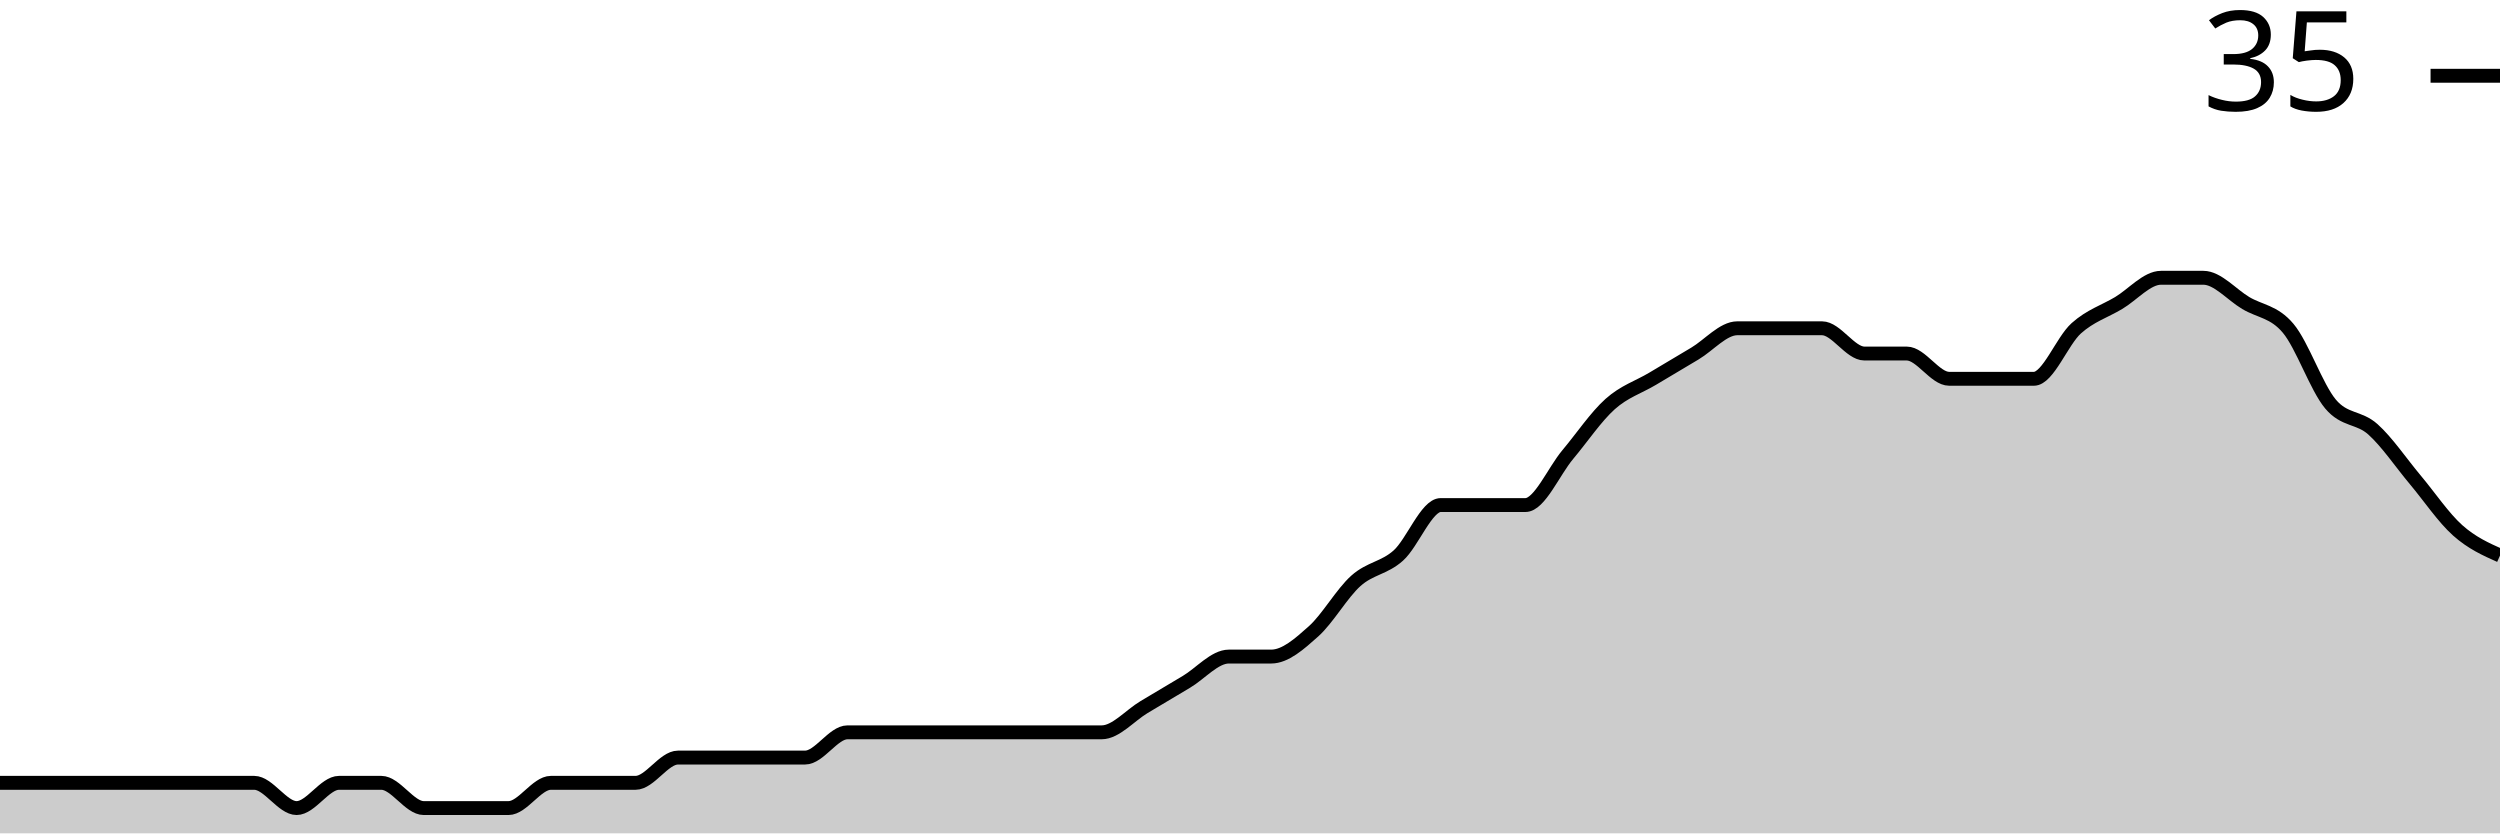
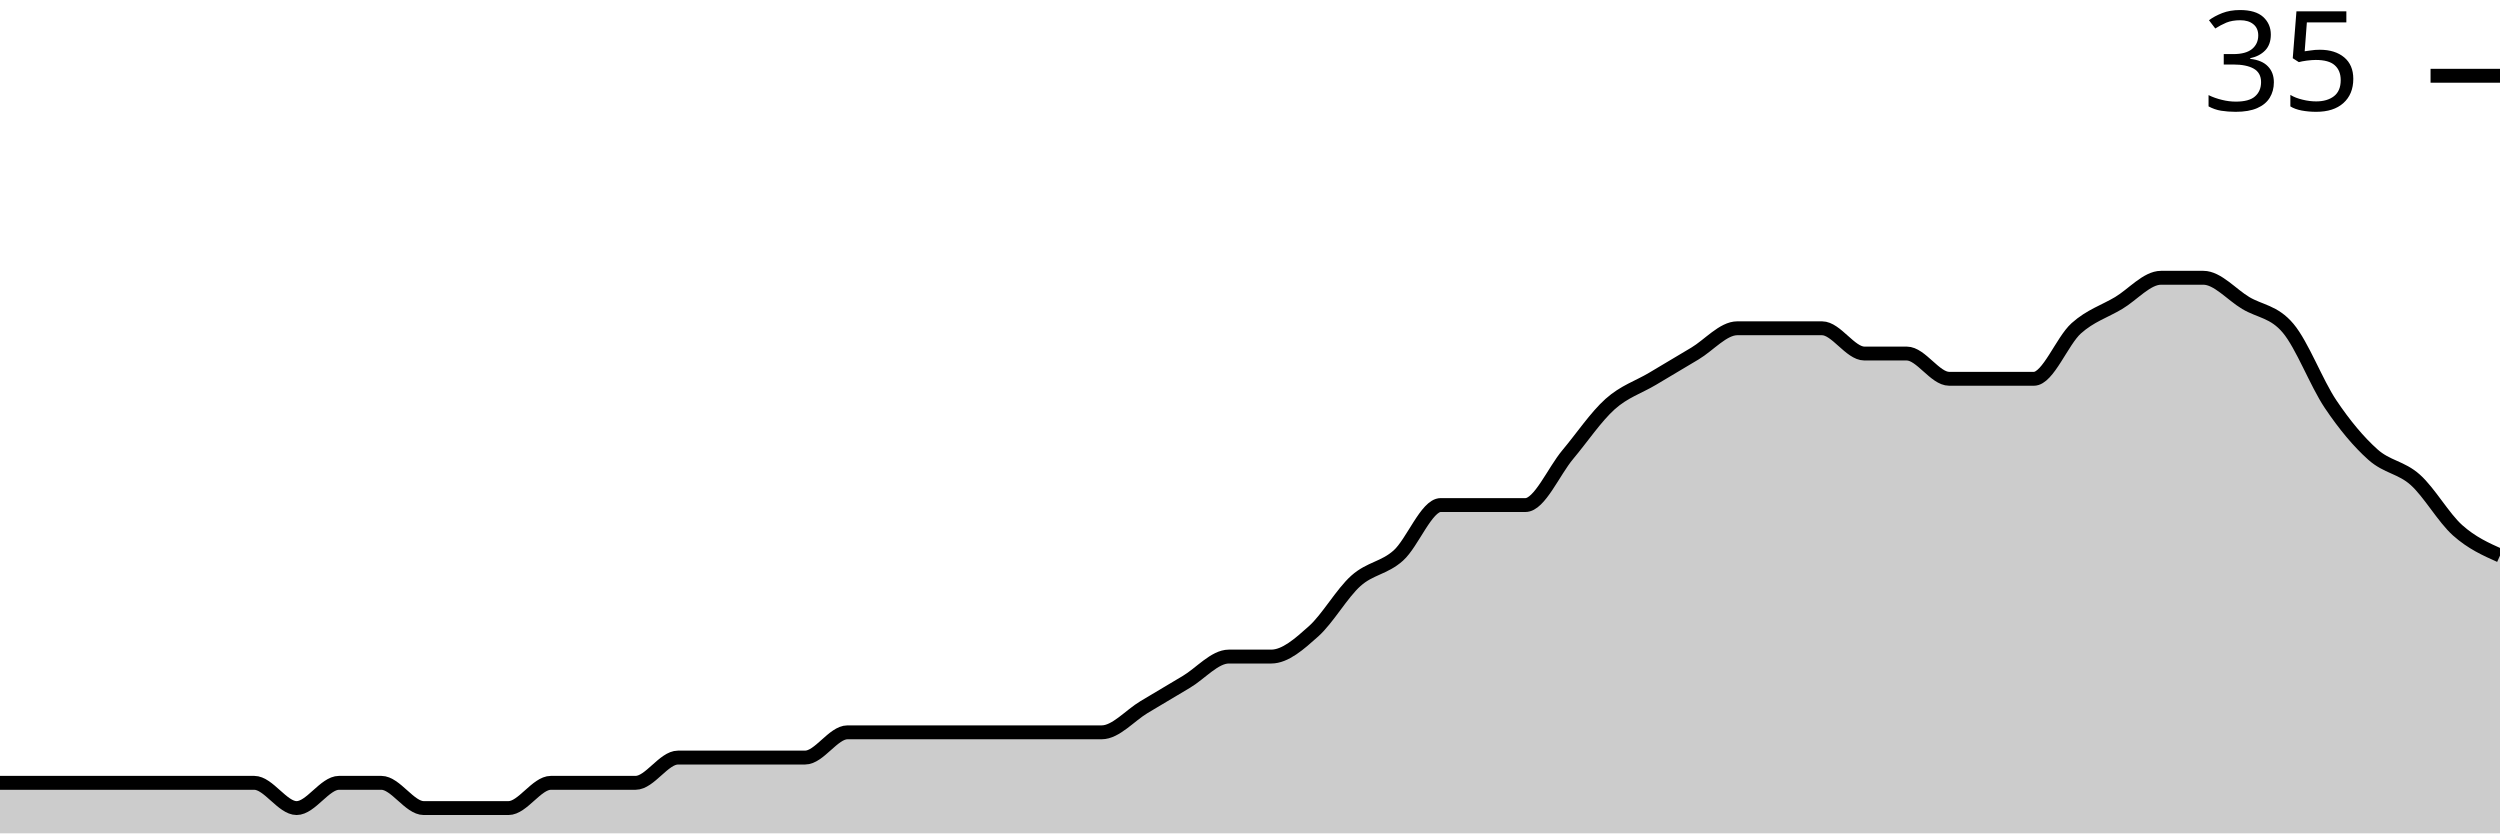
<svg xmlns="http://www.w3.org/2000/svg" viewBox="0 0 180 60">
  <g transform="translate(0,20)">
-     <path class="area" fill="rgba(0, 0, 0, 0.2)" d="M0,36.364C1.017,36.364,2.034,36.364,3.051,36.364C4.068,36.364,5.085,36.364,6.102,36.364C7.119,36.364,8.136,36.364,9.153,36.364C10.169,36.364,11.186,36.364,12.203,36.364C13.22,36.364,14.237,36.364,15.254,36.364C16.271,36.364,17.288,36.364,18.305,36.364C19.322,36.364,20.339,38.182,21.356,38.182C22.373,38.182,23.39,36.364,24.407,36.364C25.424,36.364,26.441,36.364,27.458,36.364C28.475,36.364,29.492,38.182,30.508,38.182C31.525,38.182,32.542,38.182,33.559,38.182C34.576,38.182,35.593,38.182,36.61,38.182C37.627,38.182,38.644,36.364,39.661,36.364C40.678,36.364,41.695,36.364,42.712,36.364C43.729,36.364,44.746,36.364,45.763,36.364C46.78,36.364,47.797,34.545,48.814,34.545C49.831,34.545,50.847,34.545,51.864,34.545C52.881,34.545,53.898,34.545,54.915,34.545C55.932,34.545,56.949,34.545,57.966,34.545C58.983,34.545,60,32.727,61.017,32.727C62.034,32.727,63.051,32.727,64.068,32.727C65.085,32.727,66.102,32.727,67.119,32.727C68.136,32.727,69.153,32.727,70.169,32.727C71.186,32.727,72.203,32.727,73.22,32.727C74.237,32.727,75.254,32.727,76.271,32.727C77.288,32.727,78.305,32.727,79.322,32.727C80.339,32.727,81.356,31.515,82.373,30.909C83.39,30.303,84.407,29.697,85.424,29.091C86.441,28.485,87.458,27.273,88.475,27.273C89.492,27.273,90.508,27.273,91.525,27.273C92.542,27.273,93.559,26.364,94.576,25.455C95.593,24.545,96.61,22.727,97.627,21.818C98.644,20.909,99.661,20.909,100.678,20C101.695,19.091,102.712,16.364,103.729,16.364C104.746,16.364,105.763,16.364,106.78,16.364C107.797,16.364,108.814,16.364,109.831,16.364C110.847,16.364,111.864,13.939,112.881,12.727C113.898,11.515,114.915,10,115.932,9.091C116.949,8.182,117.966,7.879,118.983,7.273C120,6.667,121.017,6.061,122.034,5.455C123.051,4.848,124.068,3.636,125.085,3.636C126.102,3.636,127.119,3.636,128.136,3.636C129.153,3.636,130.169,3.636,131.186,3.636C132.203,3.636,133.22,5.455,134.237,5.455C135.254,5.455,136.271,5.455,137.288,5.455C138.305,5.455,139.322,7.273,140.339,7.273C141.356,7.273,142.373,7.273,143.39,7.273C144.407,7.273,145.424,7.273,146.441,7.273C147.458,7.273,148.475,4.545,149.492,3.636C150.508,2.727,151.525,2.424,152.542,1.818C153.559,1.212,154.576,0,155.593,0C156.61,0,157.627,0,158.644,0C159.661,0,160.678,1.212,161.695,1.818C162.712,2.424,163.729,2.424,164.746,3.636C165.763,4.848,166.78,7.879,167.797,9.091C168.814,10.303,169.831,10,170.847,10.909C171.864,11.818,172.881,13.333,173.898,14.545C174.915,15.758,175.932,17.273,176.949,18.182C177.966,19.091,178.983,19.545,180,20L180,40C178.983,40,177.966,40,176.949,40C175.932,40,174.915,40,173.898,40C172.881,40,171.864,40,170.847,40C169.831,40,168.814,40,167.797,40C166.78,40,165.763,40,164.746,40C163.729,40,162.712,40,161.695,40C160.678,40,159.661,40,158.644,40C157.627,40,156.61,40,155.593,40C154.576,40,153.559,40,152.542,40C151.525,40,150.508,40,149.492,40C148.475,40,147.458,40,146.441,40C145.424,40,144.407,40,143.39,40C142.373,40,141.356,40,140.339,40C139.322,40,138.305,40,137.288,40C136.271,40,135.254,40,134.237,40C133.22,40,132.203,40,131.186,40C130.169,40,129.153,40,128.136,40C127.119,40,126.102,40,125.085,40C124.068,40,123.051,40,122.034,40C121.017,40,120,40,118.983,40C117.966,40,116.949,40,115.932,40C114.915,40,113.898,40,112.881,40C111.864,40,110.847,40,109.831,40C108.814,40,107.797,40,106.78,40C105.763,40,104.746,40,103.729,40C102.712,40,101.695,40,100.678,40C99.661,40,98.644,40,97.627,40C96.61,40,95.593,40,94.576,40C93.559,40,92.542,40,91.525,40C90.508,40,89.492,40,88.475,40C87.458,40,86.441,40,85.424,40C84.407,40,83.39,40,82.373,40C81.356,40,80.339,40,79.322,40C78.305,40,77.288,40,76.271,40C75.254,40,74.237,40,73.22,40C72.203,40,71.186,40,70.169,40C69.153,40,68.136,40,67.119,40C66.102,40,65.085,40,64.068,40C63.051,40,62.034,40,61.017,40C60,40,58.983,40,57.966,40C56.949,40,55.932,40,54.915,40C53.898,40,52.881,40,51.864,40C50.847,40,49.831,40,48.814,40C47.797,40,46.78,40,45.763,40C44.746,40,43.729,40,42.712,40C41.695,40,40.678,40,39.661,40C38.644,40,37.627,40,36.61,40C35.593,40,34.576,40,33.559,40C32.542,40,31.525,40,30.508,40C29.492,40,28.475,40,27.458,40C26.441,40,25.424,40,24.407,40C23.39,40,22.373,40,21.356,40C20.339,40,19.322,40,18.305,40C17.288,40,16.271,40,15.254,40C14.237,40,13.22,40,12.203,40C11.186,40,10.169,40,9.153,40C8.136,40,7.119,40,6.102,40C5.085,40,4.068,40,3.051,40C2.034,40,1.017,40,0,40Z" />
-     <path class="line" stroke="black" fill="none" d="M0,36.364C1.017,36.364,2.034,36.364,3.051,36.364C4.068,36.364,5.085,36.364,6.102,36.364C7.119,36.364,8.136,36.364,9.153,36.364C10.169,36.364,11.186,36.364,12.203,36.364C13.22,36.364,14.237,36.364,15.254,36.364C16.271,36.364,17.288,36.364,18.305,36.364C19.322,36.364,20.339,38.182,21.356,38.182C22.373,38.182,23.39,36.364,24.407,36.364C25.424,36.364,26.441,36.364,27.458,36.364C28.475,36.364,29.492,38.182,30.508,38.182C31.525,38.182,32.542,38.182,33.559,38.182C34.576,38.182,35.593,38.182,36.61,38.182C37.627,38.182,38.644,36.364,39.661,36.364C40.678,36.364,41.695,36.364,42.712,36.364C43.729,36.364,44.746,36.364,45.763,36.364C46.78,36.364,47.797,34.545,48.814,34.545C49.831,34.545,50.847,34.545,51.864,34.545C52.881,34.545,53.898,34.545,54.915,34.545C55.932,34.545,56.949,34.545,57.966,34.545C58.983,34.545,60,32.727,61.017,32.727C62.034,32.727,63.051,32.727,64.068,32.727C65.085,32.727,66.102,32.727,67.119,32.727C68.136,32.727,69.153,32.727,70.169,32.727C71.186,32.727,72.203,32.727,73.22,32.727C74.237,32.727,75.254,32.727,76.271,32.727C77.288,32.727,78.305,32.727,79.322,32.727C80.339,32.727,81.356,31.515,82.373,30.909C83.39,30.303,84.407,29.697,85.424,29.091C86.441,28.485,87.458,27.273,88.475,27.273C89.492,27.273,90.508,27.273,91.525,27.273C92.542,27.273,93.559,26.364,94.576,25.455C95.593,24.545,96.61,22.727,97.627,21.818C98.644,20.909,99.661,20.909,100.678,20C101.695,19.091,102.712,16.364,103.729,16.364C104.746,16.364,105.763,16.364,106.78,16.364C107.797,16.364,108.814,16.364,109.831,16.364C110.847,16.364,111.864,13.939,112.881,12.727C113.898,11.515,114.915,10,115.932,9.091C116.949,8.182,117.966,7.879,118.983,7.273C120,6.667,121.017,6.061,122.034,5.455C123.051,4.848,124.068,3.636,125.085,3.636C126.102,3.636,127.119,3.636,128.136,3.636C129.153,3.636,130.169,3.636,131.186,3.636C132.203,3.636,133.22,5.455,134.237,5.455C135.254,5.455,136.271,5.455,137.288,5.455C138.305,5.455,139.322,7.273,140.339,7.273C141.356,7.273,142.373,7.273,143.39,7.273C144.407,7.273,145.424,7.273,146.441,7.273C147.458,7.273,148.475,4.545,149.492,3.636C150.508,2.727,151.525,2.424,152.542,1.818C153.559,1.212,154.576,0,155.593,0C156.61,0,157.627,0,158.644,0C159.661,0,160.678,1.212,161.695,1.818C162.712,2.424,163.729,2.424,164.746,3.636C165.763,4.848,166.78,7.879,167.797,9.091C168.814,10.303,169.831,10,170.847,10.909C171.864,11.818,172.881,13.333,173.898,14.545C174.915,15.758,175.932,17.273,176.949,18.182C177.966,19.091,178.983,19.545,180,20" />
+     <path class="area" fill="rgba(0, 0, 0, 0.2)" d="M0,36.364C1.017,36.364,2.034,36.364,3.051,36.364C4.068,36.364,5.085,36.364,6.102,36.364C7.119,36.364,8.136,36.364,9.153,36.364C10.169,36.364,11.186,36.364,12.203,36.364C13.22,36.364,14.237,36.364,15.254,36.364C16.271,36.364,17.288,36.364,18.305,36.364C19.322,36.364,20.339,38.182,21.356,38.182C22.373,38.182,23.39,36.364,24.407,36.364C25.424,36.364,26.441,36.364,27.458,36.364C28.475,36.364,29.492,38.182,30.508,38.182C31.525,38.182,32.542,38.182,33.559,38.182C34.576,38.182,35.593,38.182,36.61,38.182C37.627,38.182,38.644,36.364,39.661,36.364C40.678,36.364,41.695,36.364,42.712,36.364C43.729,36.364,44.746,36.364,45.763,36.364C46.78,36.364,47.797,34.545,48.814,34.545C49.831,34.545,50.847,34.545,51.864,34.545C52.881,34.545,53.898,34.545,54.915,34.545C55.932,34.545,56.949,34.545,57.966,34.545C58.983,34.545,60,32.727,61.017,32.727C62.034,32.727,63.051,32.727,64.068,32.727C65.085,32.727,66.102,32.727,67.119,32.727C68.136,32.727,69.153,32.727,70.169,32.727C71.186,32.727,72.203,32.727,73.22,32.727C74.237,32.727,75.254,32.727,76.271,32.727C77.288,32.727,78.305,32.727,79.322,32.727C80.339,32.727,81.356,31.515,82.373,30.909C83.39,30.303,84.407,29.697,85.424,29.091C86.441,28.485,87.458,27.273,88.475,27.273C89.492,27.273,90.508,27.273,91.525,27.273C92.542,27.273,93.559,26.364,94.576,25.455C95.593,24.545,96.61,22.727,97.627,21.818C98.644,20.909,99.661,20.909,100.678,20C101.695,19.091,102.712,16.364,103.729,16.364C104.746,16.364,105.763,16.364,106.78,16.364C107.797,16.364,108.814,16.364,109.831,16.364C110.847,16.364,111.864,13.939,112.881,12.727C113.898,11.515,114.915,10,115.932,9.091C116.949,8.182,117.966,7.879,118.983,7.273C120,6.667,121.017,6.061,122.034,5.455C123.051,4.848,124.068,3.636,125.085,3.636C126.102,3.636,127.119,3.636,128.136,3.636C129.153,3.636,130.169,3.636,131.186,3.636C132.203,3.636,133.22,5.455,134.237,5.455C135.254,5.455,136.271,5.455,137.288,5.455C138.305,5.455,139.322,7.273,140.339,7.273C141.356,7.273,142.373,7.273,143.39,7.273C144.407,7.273,145.424,7.273,146.441,7.273C147.458,7.273,148.475,4.545,149.492,3.636C150.508,2.727,151.525,2.424,152.542,1.818C153.559,1.212,154.576,0,155.593,0C156.61,0,157.627,0,158.644,0C159.661,0,160.678,1.212,161.695,1.818C162.712,2.424,163.729,2.424,164.746,3.636C165.763,4.848,166.78,7.576,167.797,9.091C168.814,10.606,169.831,11.818,170.847,12.727C171.864,13.636,172.881,13.636,173.898,14.545C174.915,15.455,175.932,17.273,176.949,18.182C177.966,19.091,178.983,19.545,180,20L180,40C178.983,40,177.966,40,176.949,40C175.932,40,174.915,40,173.898,40C172.881,40,171.864,40,170.847,40C169.831,40,168.814,40,167.797,40C166.78,40,165.763,40,164.746,40C163.729,40,162.712,40,161.695,40C160.678,40,159.661,40,158.644,40C157.627,40,156.61,40,155.593,40C154.576,40,153.559,40,152.542,40C151.525,40,150.508,40,149.492,40C148.475,40,147.458,40,146.441,40C145.424,40,144.407,40,143.39,40C142.373,40,141.356,40,140.339,40C139.322,40,138.305,40,137.288,40C136.271,40,135.254,40,134.237,40C133.22,40,132.203,40,131.186,40C130.169,40,129.153,40,128.136,40C127.119,40,126.102,40,125.085,40C124.068,40,123.051,40,122.034,40C121.017,40,120,40,118.983,40C117.966,40,116.949,40,115.932,40C114.915,40,113.898,40,112.881,40C111.864,40,110.847,40,109.831,40C108.814,40,107.797,40,106.78,40C105.763,40,104.746,40,103.729,40C102.712,40,101.695,40,100.678,40C99.661,40,98.644,40,97.627,40C96.61,40,95.593,40,94.576,40C93.559,40,92.542,40,91.525,40C90.508,40,89.492,40,88.475,40C87.458,40,86.441,40,85.424,40C84.407,40,83.39,40,82.373,40C81.356,40,80.339,40,79.322,40C78.305,40,77.288,40,76.271,40C75.254,40,74.237,40,73.22,40C72.203,40,71.186,40,70.169,40C69.153,40,68.136,40,67.119,40C66.102,40,65.085,40,64.068,40C63.051,40,62.034,40,61.017,40C60,40,58.983,40,57.966,40C56.949,40,55.932,40,54.915,40C53.898,40,52.881,40,51.864,40C50.847,40,49.831,40,48.814,40C47.797,40,46.78,40,45.763,40C44.746,40,43.729,40,42.712,40C41.695,40,40.678,40,39.661,40C38.644,40,37.627,40,36.61,40C35.593,40,34.576,40,33.559,40C32.542,40,31.525,40,30.508,40C29.492,40,28.475,40,27.458,40C26.441,40,25.424,40,24.407,40C23.39,40,22.373,40,21.356,40C20.339,40,19.322,40,18.305,40C17.288,40,16.271,40,15.254,40C14.237,40,13.22,40,12.203,40C11.186,40,10.169,40,9.153,40C8.136,40,7.119,40,6.102,40C5.085,40,4.068,40,3.051,40C2.034,40,1.017,40,0,40Z" />
+     <path class="line" stroke="black" fill="none" d="M0,36.364C1.017,36.364,2.034,36.364,3.051,36.364C4.068,36.364,5.085,36.364,6.102,36.364C7.119,36.364,8.136,36.364,9.153,36.364C10.169,36.364,11.186,36.364,12.203,36.364C13.22,36.364,14.237,36.364,15.254,36.364C16.271,36.364,17.288,36.364,18.305,36.364C19.322,36.364,20.339,38.182,21.356,38.182C22.373,38.182,23.39,36.364,24.407,36.364C25.424,36.364,26.441,36.364,27.458,36.364C28.475,36.364,29.492,38.182,30.508,38.182C31.525,38.182,32.542,38.182,33.559,38.182C34.576,38.182,35.593,38.182,36.61,38.182C37.627,38.182,38.644,36.364,39.661,36.364C40.678,36.364,41.695,36.364,42.712,36.364C43.729,36.364,44.746,36.364,45.763,36.364C46.78,36.364,47.797,34.545,48.814,34.545C49.831,34.545,50.847,34.545,51.864,34.545C52.881,34.545,53.898,34.545,54.915,34.545C55.932,34.545,56.949,34.545,57.966,34.545C58.983,34.545,60,32.727,61.017,32.727C62.034,32.727,63.051,32.727,64.068,32.727C65.085,32.727,66.102,32.727,67.119,32.727C68.136,32.727,69.153,32.727,70.169,32.727C71.186,32.727,72.203,32.727,73.22,32.727C74.237,32.727,75.254,32.727,76.271,32.727C77.288,32.727,78.305,32.727,79.322,32.727C80.339,32.727,81.356,31.515,82.373,30.909C83.39,30.303,84.407,29.697,85.424,29.091C86.441,28.485,87.458,27.273,88.475,27.273C89.492,27.273,90.508,27.273,91.525,27.273C92.542,27.273,93.559,26.364,94.576,25.455C95.593,24.545,96.61,22.727,97.627,21.818C98.644,20.909,99.661,20.909,100.678,20C101.695,19.091,102.712,16.364,103.729,16.364C104.746,16.364,105.763,16.364,106.78,16.364C107.797,16.364,108.814,16.364,109.831,16.364C110.847,16.364,111.864,13.939,112.881,12.727C113.898,11.515,114.915,10,115.932,9.091C116.949,8.182,117.966,7.879,118.983,7.273C120,6.667,121.017,6.061,122.034,5.455C123.051,4.848,124.068,3.636,125.085,3.636C126.102,3.636,127.119,3.636,128.136,3.636C129.153,3.636,130.169,3.636,131.186,3.636C132.203,3.636,133.22,5.455,134.237,5.455C135.254,5.455,136.271,5.455,137.288,5.455C138.305,5.455,139.322,7.273,140.339,7.273C141.356,7.273,142.373,7.273,143.39,7.273C144.407,7.273,145.424,7.273,146.441,7.273C147.458,7.273,148.475,4.545,149.492,3.636C150.508,2.727,151.525,2.424,152.542,1.818C153.559,1.212,154.576,0,155.593,0C156.61,0,157.627,0,158.644,0C159.661,0,160.678,1.212,161.695,1.818C162.712,2.424,163.729,2.424,164.746,3.636C165.763,4.848,166.78,7.576,167.797,9.091C168.814,10.606,169.831,11.818,170.847,12.727C171.864,13.636,172.881,13.636,173.898,14.545C174.915,15.455,175.932,17.273,176.949,18.182C177.966,19.091,178.983,19.545,180,20" />
    <path class="axis-ceiling" stroke-width="1" stroke="black" fill="none" d="M175,-14.545L180,-14.545" />
    <text class="axis-ceiling-label" font-family="sans-serif" text-anchor="end" font-size="10px" x="170" y="-12.045">35</text>
  </g>
</svg>
